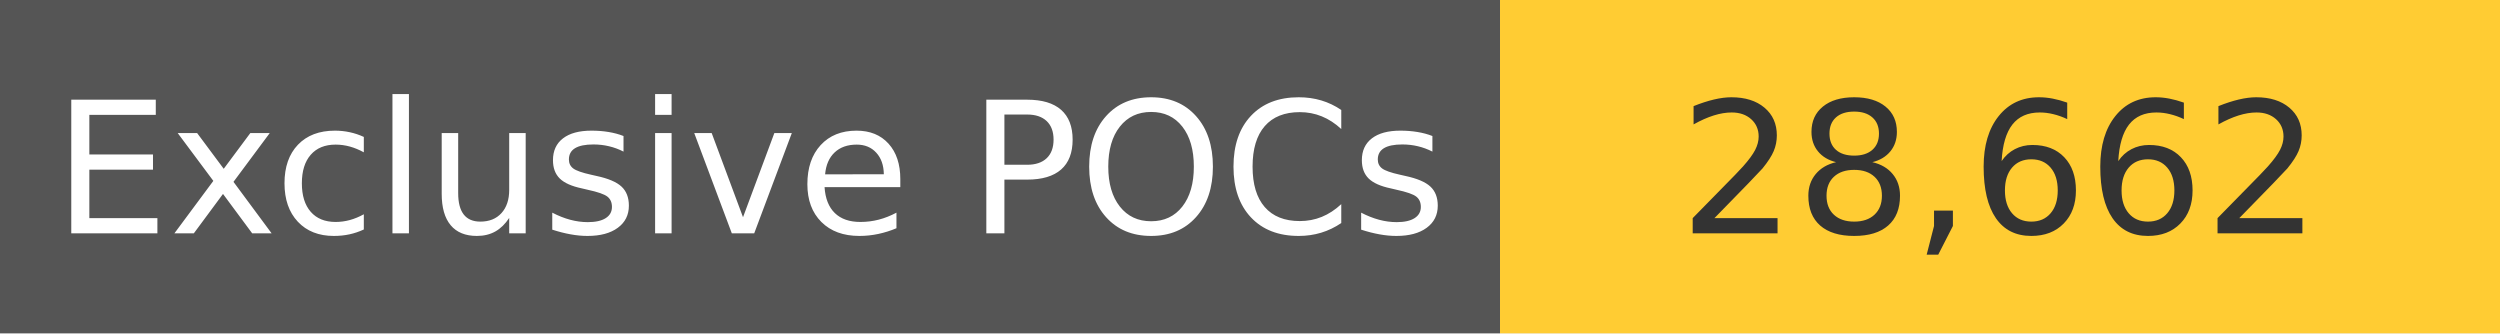
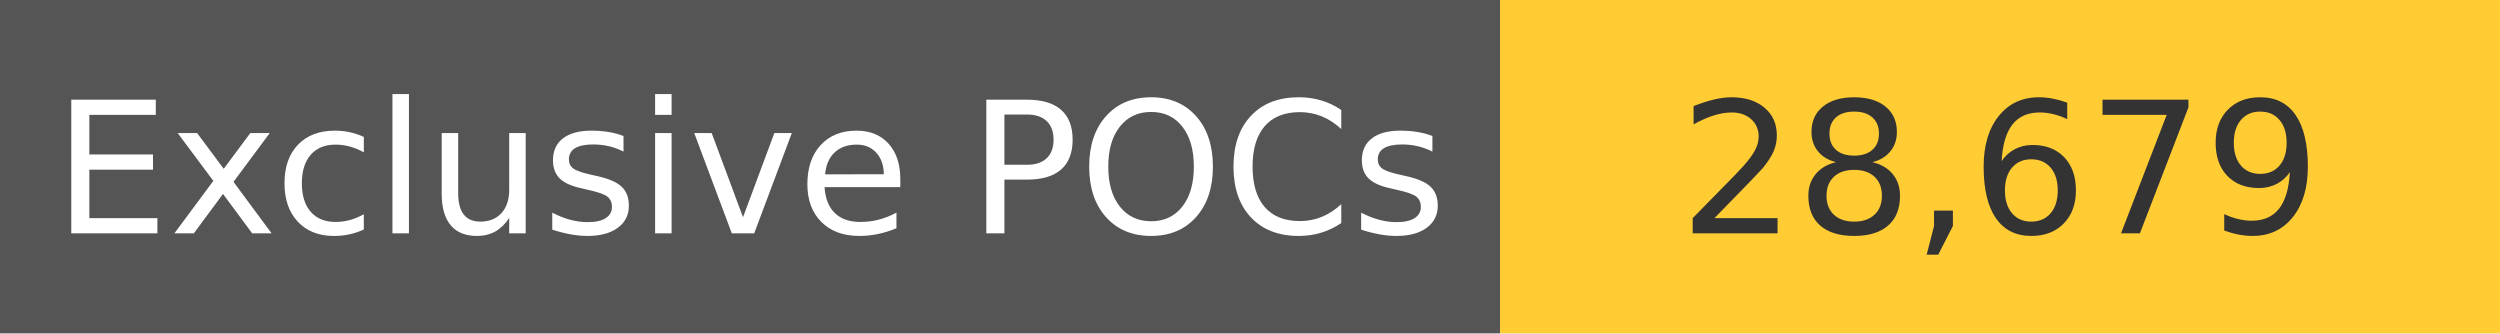
<svg xmlns="http://www.w3.org/2000/svg" width="150" height="20" role="img">
  <linearGradient id="s" x2="0" y2="100%">
    <stop offset="0" stop-color="#bbb" stop-opacity=".1" />
    <stop offset="1" stop-opacity=".1" />
  </linearGradient>
  <g>
    <rect width="90" height="20" fill="#555" />
    <rect x="90" width="267" height="20" fill="#ffcc33" />
  </g>
  <g fill="#fff" text-anchor="middle" font-family="Verdana,Geneva,DejaVu Sans,sans-serif" text-rendering="geometricPrecision" font-size="110">
    <text x="450" y="140" transform="scale(.1)" fill="#fff">
            Exclusive POCs
        </text>
    <text x="1200" y="140" transform="scale(.1)" fill="#333">
-             28,662
+             28,679
        </text>
  </g>
</svg>
